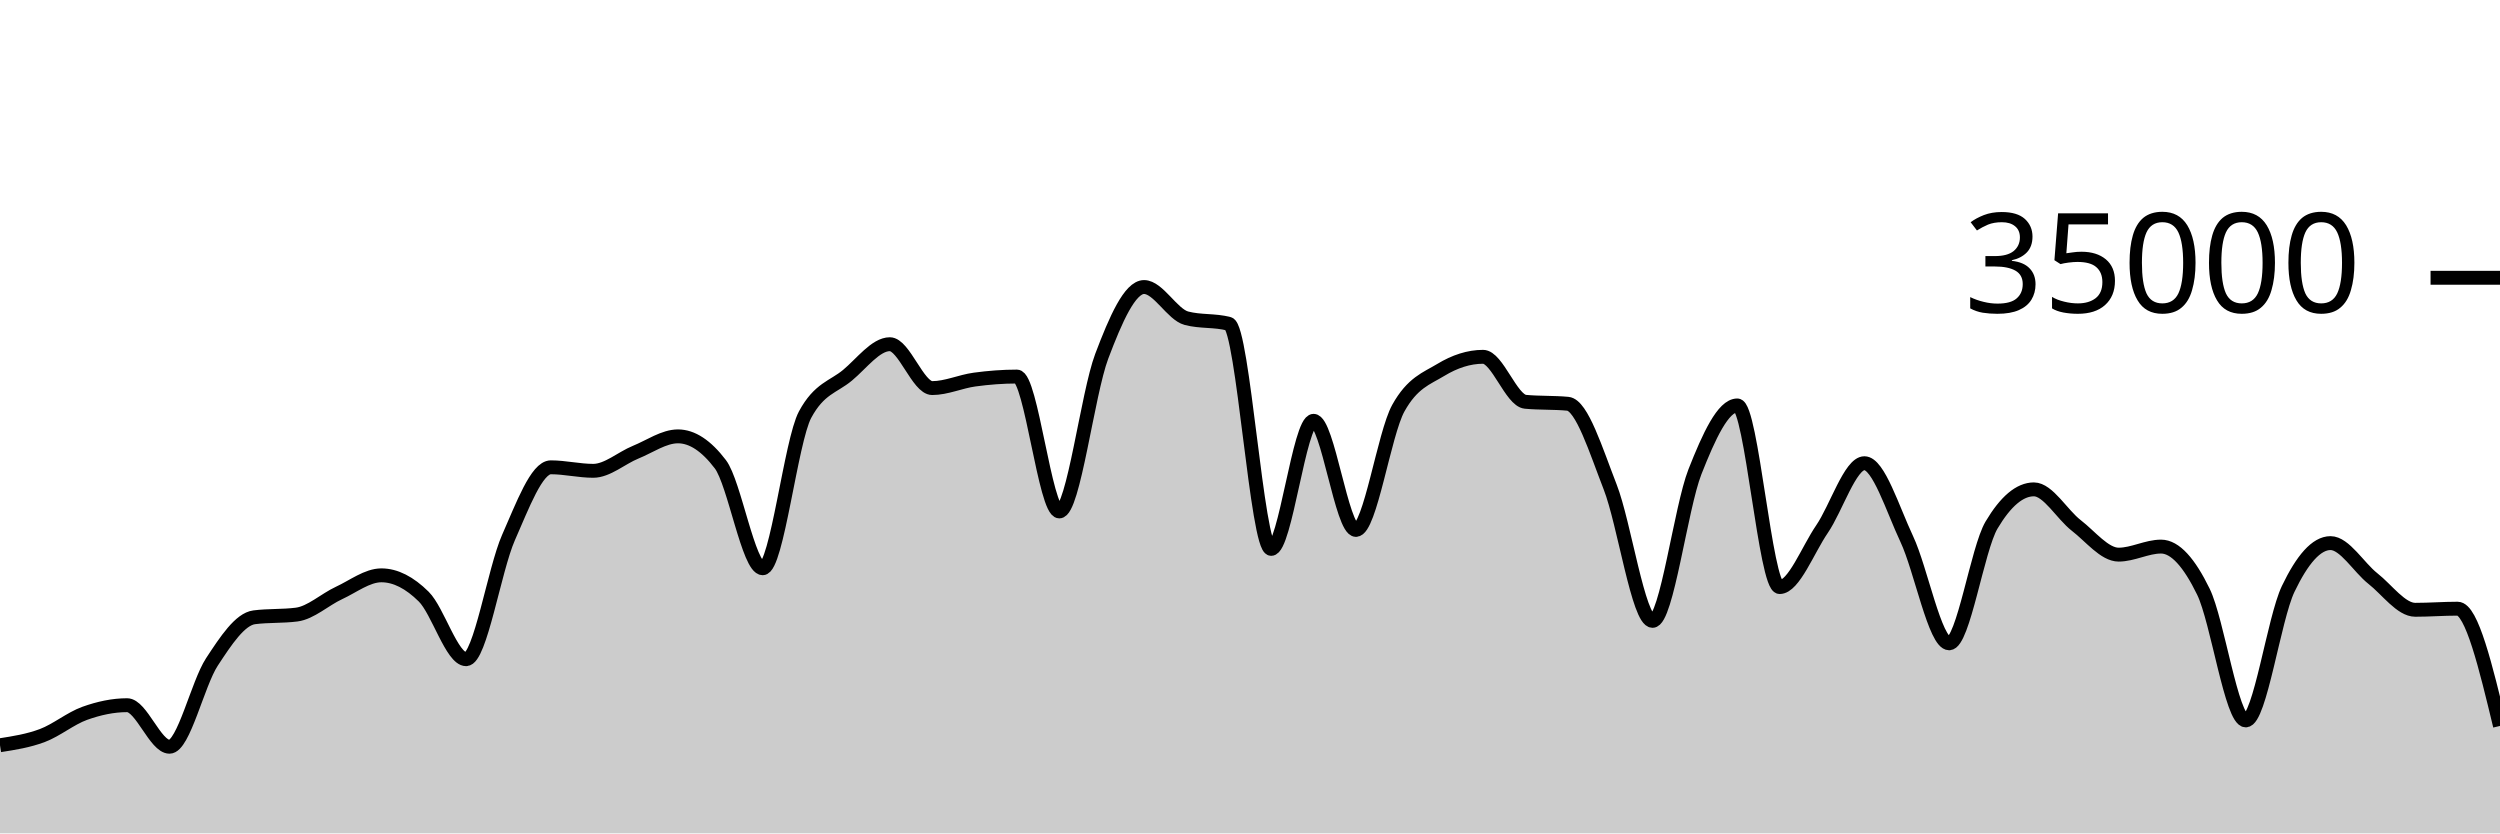
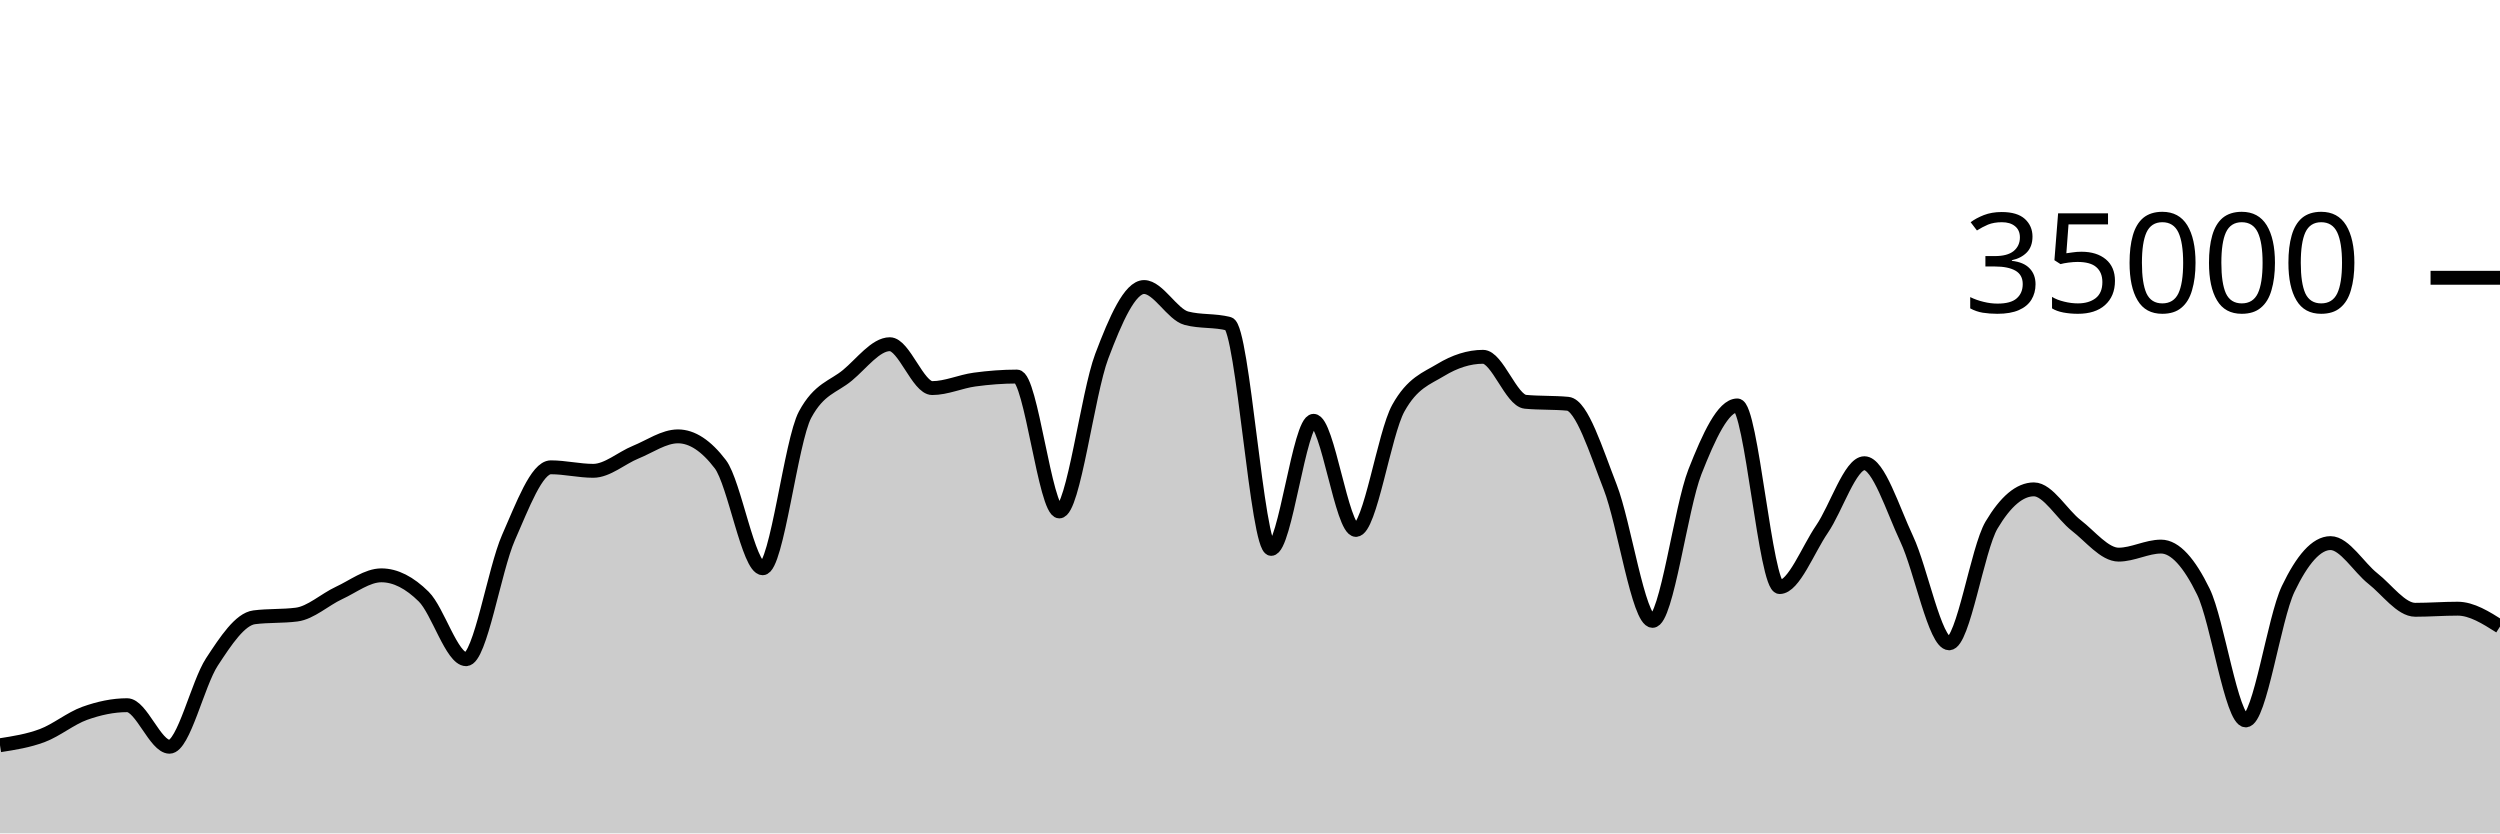
<svg xmlns="http://www.w3.org/2000/svg" viewBox="0 0 180 60">
  <g transform="translate(0,20)">
-     <path class="area" fill="rgba(0, 0, 0, 0.2)" d="M0,33.657C1.017,33.498,2.034,33.34,3.051,32.957C4.068,32.574,5.085,31.723,6.102,31.359C7.119,30.995,8.136,30.774,9.153,30.774C10.169,30.774,11.186,33.766,12.203,33.766C13.22,33.766,14.237,29.22,15.254,27.666C16.271,26.113,17.288,24.574,18.305,24.445C19.322,24.315,20.339,24.38,21.356,24.25C22.373,24.121,23.39,23.166,24.407,22.695C25.424,22.224,26.441,21.424,27.458,21.424C28.475,21.424,29.492,21.95,30.508,22.957C31.525,23.963,32.542,27.463,33.559,27.463C34.576,27.463,35.593,21.009,36.61,18.706C37.627,16.403,38.644,13.646,39.661,13.646C40.678,13.646,41.695,13.899,42.712,13.899C43.729,13.899,44.746,12.974,45.763,12.56C46.78,12.146,47.797,11.418,48.814,11.418C49.831,11.418,50.847,12.086,51.864,13.423C52.881,14.759,53.898,20.915,54.915,20.915C55.932,20.915,56.949,11.741,57.966,9.853C58.983,7.965,60,7.866,61.017,7.021C62.034,6.176,63.051,4.783,64.068,4.783C65.085,4.783,66.102,7.942,67.119,7.942C68.136,7.942,69.153,7.467,70.169,7.329C71.186,7.191,72.203,7.112,73.22,7.112C74.237,7.112,75.254,16.824,76.271,16.824C77.288,16.824,78.305,8.352,79.322,5.659C80.339,2.966,81.356,0.666,82.373,0.666C83.39,0.666,84.407,2.646,85.424,2.913C86.441,3.18,87.458,3.046,88.475,3.313C89.492,3.58,90.508,19.521,91.525,19.521C92.542,19.521,93.559,10.298,94.576,10.298C95.593,10.298,96.61,18.154,97.627,18.154C98.644,18.154,99.661,11.224,100.678,9.39C101.695,7.556,102.712,7.255,103.729,6.639C104.746,6.022,105.763,5.69,106.78,5.69C107.797,5.69,108.814,8.835,109.831,8.929C110.847,9.024,111.864,8.976,112.881,9.071C113.898,9.165,114.915,12.455,115.932,15.061C116.949,17.666,117.966,24.703,118.983,24.703C120,24.703,121.017,16.557,122.034,13.971C123.051,11.386,124.068,9.191,125.085,9.191C126.102,9.191,127.119,22.269,128.136,22.269C129.153,22.269,130.169,19.579,131.186,18.093C132.203,16.606,133.22,13.351,134.237,13.351C135.254,13.351,136.271,16.651,137.288,18.813C138.305,20.974,139.322,26.319,140.339,26.319C141.356,26.319,142.373,19.518,143.39,17.805C144.407,16.091,145.424,15.234,146.441,15.234C147.458,15.234,148.475,17.05,149.492,17.833C150.508,18.616,151.525,19.934,152.542,19.934C153.559,19.934,154.576,19.354,155.593,19.354C156.61,19.354,157.627,20.515,158.644,22.601C159.661,24.687,160.678,31.87,161.695,31.87C162.712,31.87,163.729,24.536,164.746,22.408C165.763,20.28,166.78,19.103,167.797,19.103C168.814,19.103,169.831,20.854,170.847,21.655C171.864,22.455,172.881,23.905,173.898,23.905C174.915,23.905,175.932,23.825,176.949,23.825C177.966,23.825,178.983,28.046,180,32.267L180,40C178.983,40,177.966,40,176.949,40C175.932,40,174.915,40,173.898,40C172.881,40,171.864,40,170.847,40C169.831,40,168.814,40,167.797,40C166.78,40,165.763,40,164.746,40C163.729,40,162.712,40,161.695,40C160.678,40,159.661,40,158.644,40C157.627,40,156.61,40,155.593,40C154.576,40,153.559,40,152.542,40C151.525,40,150.508,40,149.492,40C148.475,40,147.458,40,146.441,40C145.424,40,144.407,40,143.39,40C142.373,40,141.356,40,140.339,40C139.322,40,138.305,40,137.288,40C136.271,40,135.254,40,134.237,40C133.22,40,132.203,40,131.186,40C130.169,40,129.153,40,128.136,40C127.119,40,126.102,40,125.085,40C124.068,40,123.051,40,122.034,40C121.017,40,120,40,118.983,40C117.966,40,116.949,40,115.932,40C114.915,40,113.898,40,112.881,40C111.864,40,110.847,40,109.831,40C108.814,40,107.797,40,106.78,40C105.763,40,104.746,40,103.729,40C102.712,40,101.695,40,100.678,40C99.661,40,98.644,40,97.627,40C96.61,40,95.593,40,94.576,40C93.559,40,92.542,40,91.525,40C90.508,40,89.492,40,88.475,40C87.458,40,86.441,40,85.424,40C84.407,40,83.39,40,82.373,40C81.356,40,80.339,40,79.322,40C78.305,40,77.288,40,76.271,40C75.254,40,74.237,40,73.22,40C72.203,40,71.186,40,70.169,40C69.153,40,68.136,40,67.119,40C66.102,40,65.085,40,64.068,40C63.051,40,62.034,40,61.017,40C60,40,58.983,40,57.966,40C56.949,40,55.932,40,54.915,40C53.898,40,52.881,40,51.864,40C50.847,40,49.831,40,48.814,40C47.797,40,46.78,40,45.763,40C44.746,40,43.729,40,42.712,40C41.695,40,40.678,40,39.661,40C38.644,40,37.627,40,36.61,40C35.593,40,34.576,40,33.559,40C32.542,40,31.525,40,30.508,40C29.492,40,28.475,40,27.458,40C26.441,40,25.424,40,24.407,40C23.39,40,22.373,40,21.356,40C20.339,40,19.322,40,18.305,40C17.288,40,16.271,40,15.254,40C14.237,40,13.22,40,12.203,40C11.186,40,10.169,40,9.153,40C8.136,40,7.119,40,6.102,40C5.085,40,4.068,40,3.051,40C2.034,40,1.017,40,0,40Z" />
-     <path class="line" stroke="black" fill="none" d="M0,33.657C1.017,33.498,2.034,33.34,3.051,32.957C4.068,32.574,5.085,31.723,6.102,31.359C7.119,30.995,8.136,30.774,9.153,30.774C10.169,30.774,11.186,33.766,12.203,33.766C13.22,33.766,14.237,29.22,15.254,27.666C16.271,26.113,17.288,24.574,18.305,24.445C19.322,24.315,20.339,24.38,21.356,24.25C22.373,24.121,23.39,23.166,24.407,22.695C25.424,22.224,26.441,21.424,27.458,21.424C28.475,21.424,29.492,21.95,30.508,22.957C31.525,23.963,32.542,27.463,33.559,27.463C34.576,27.463,35.593,21.009,36.61,18.706C37.627,16.403,38.644,13.646,39.661,13.646C40.678,13.646,41.695,13.899,42.712,13.899C43.729,13.899,44.746,12.974,45.763,12.56C46.78,12.146,47.797,11.418,48.814,11.418C49.831,11.418,50.847,12.086,51.864,13.423C52.881,14.759,53.898,20.915,54.915,20.915C55.932,20.915,56.949,11.741,57.966,9.853C58.983,7.965,60,7.866,61.017,7.021C62.034,6.176,63.051,4.783,64.068,4.783C65.085,4.783,66.102,7.942,67.119,7.942C68.136,7.942,69.153,7.467,70.169,7.329C71.186,7.191,72.203,7.112,73.22,7.112C74.237,7.112,75.254,16.824,76.271,16.824C77.288,16.824,78.305,8.352,79.322,5.659C80.339,2.966,81.356,0.666,82.373,0.666C83.39,0.666,84.407,2.646,85.424,2.913C86.441,3.18,87.458,3.046,88.475,3.313C89.492,3.58,90.508,19.521,91.525,19.521C92.542,19.521,93.559,10.298,94.576,10.298C95.593,10.298,96.61,18.154,97.627,18.154C98.644,18.154,99.661,11.224,100.678,9.39C101.695,7.556,102.712,7.255,103.729,6.639C104.746,6.022,105.763,5.69,106.78,5.69C107.797,5.69,108.814,8.835,109.831,8.929C110.847,9.024,111.864,8.976,112.881,9.071C113.898,9.165,114.915,12.455,115.932,15.061C116.949,17.666,117.966,24.703,118.983,24.703C120,24.703,121.017,16.557,122.034,13.971C123.051,11.386,124.068,9.191,125.085,9.191C126.102,9.191,127.119,22.269,128.136,22.269C129.153,22.269,130.169,19.579,131.186,18.093C132.203,16.606,133.22,13.351,134.237,13.351C135.254,13.351,136.271,16.651,137.288,18.813C138.305,20.974,139.322,26.319,140.339,26.319C141.356,26.319,142.373,19.518,143.39,17.805C144.407,16.091,145.424,15.234,146.441,15.234C147.458,15.234,148.475,17.05,149.492,17.833C150.508,18.616,151.525,19.934,152.542,19.934C153.559,19.934,154.576,19.354,155.593,19.354C156.61,19.354,157.627,20.515,158.644,22.601C159.661,24.687,160.678,31.87,161.695,31.87C162.712,31.87,163.729,24.536,164.746,22.408C165.763,20.28,166.78,19.103,167.797,19.103C168.814,19.103,169.831,20.854,170.847,21.655C171.864,22.455,172.881,23.905,173.898,23.905C174.915,23.905,175.932,23.825,176.949,23.825C177.966,23.825,178.983,28.046,180,32.267" />
+     <path class="area" fill="rgba(0, 0, 0, 0.2)" d="M0,33.657C1.017,33.498,2.034,33.34,3.051,32.957C4.068,32.574,5.085,31.723,6.102,31.359C7.119,30.995,8.136,30.774,9.153,30.774C10.169,30.774,11.186,33.766,12.203,33.766C13.22,33.766,14.237,29.22,15.254,27.666C16.271,26.113,17.288,24.574,18.305,24.445C19.322,24.315,20.339,24.38,21.356,24.25C22.373,24.121,23.39,23.166,24.407,22.695C25.424,22.224,26.441,21.424,27.458,21.424C28.475,21.424,29.492,21.95,30.508,22.957C31.525,23.963,32.542,27.463,33.559,27.463C34.576,27.463,35.593,21.009,36.61,18.706C37.627,16.403,38.644,13.646,39.661,13.646C40.678,13.646,41.695,13.899,42.712,13.899C43.729,13.899,44.746,12.974,45.763,12.56C46.78,12.146,47.797,11.418,48.814,11.418C49.831,11.418,50.847,12.086,51.864,13.423C52.881,14.759,53.898,20.915,54.915,20.915C55.932,20.915,56.949,11.741,57.966,9.853C58.983,7.965,60,7.866,61.017,7.021C62.034,6.176,63.051,4.783,64.068,4.783C65.085,4.783,66.102,7.942,67.119,7.942C68.136,7.942,69.153,7.467,70.169,7.329C71.186,7.191,72.203,7.112,73.22,7.112C74.237,7.112,75.254,16.824,76.271,16.824C77.288,16.824,78.305,8.352,79.322,5.659C80.339,2.966,81.356,0.666,82.373,0.666C83.39,0.666,84.407,2.646,85.424,2.913C86.441,3.18,87.458,3.046,88.475,3.313C89.492,3.58,90.508,19.521,91.525,19.521C92.542,19.521,93.559,10.298,94.576,10.298C95.593,10.298,96.61,18.154,97.627,18.154C98.644,18.154,99.661,11.224,100.678,9.39C101.695,7.556,102.712,7.255,103.729,6.639C104.746,6.022,105.763,5.69,106.78,5.69C107.797,5.69,108.814,8.835,109.831,8.929C110.847,9.024,111.864,8.976,112.881,9.071C113.898,9.165,114.915,12.455,115.932,15.061C116.949,17.666,117.966,24.703,118.983,24.703C120,24.703,121.017,16.557,122.034,13.971C123.051,11.386,124.068,9.191,125.085,9.191C126.102,9.191,127.119,22.269,128.136,22.269C129.153,22.269,130.169,19.579,131.186,18.093C132.203,16.606,133.22,13.351,134.237,13.351C135.254,13.351,136.271,16.651,137.288,18.813C138.305,20.974,139.322,26.319,140.339,26.319C141.356,26.319,142.373,19.518,143.39,17.805C144.407,16.091,145.424,15.234,146.441,15.234C147.458,15.234,148.475,17.05,149.492,17.833C150.508,18.616,151.525,19.934,152.542,19.934C153.559,19.934,154.576,19.354,155.593,19.354C156.61,19.354,157.627,20.515,158.644,22.601C159.661,24.687,160.678,31.87,161.695,31.87C162.712,31.87,163.729,24.536,164.746,22.408C165.763,20.28,166.78,19.103,167.797,19.103C168.814,19.103,169.831,20.854,170.847,21.655C171.864,22.455,172.881,23.905,173.898,23.905C174.915,23.905,175.932,23.825,176.949,23.825C177.966,23.825,178.983,24.468,180,25.111L180,40C178.983,40,177.966,40,176.949,40C175.932,40,174.915,40,173.898,40C172.881,40,171.864,40,170.847,40C169.831,40,168.814,40,167.797,40C166.78,40,165.763,40,164.746,40C163.729,40,162.712,40,161.695,40C160.678,40,159.661,40,158.644,40C157.627,40,156.61,40,155.593,40C154.576,40,153.559,40,152.542,40C151.525,40,150.508,40,149.492,40C148.475,40,147.458,40,146.441,40C145.424,40,144.407,40,143.39,40C142.373,40,141.356,40,140.339,40C139.322,40,138.305,40,137.288,40C136.271,40,135.254,40,134.237,40C133.22,40,132.203,40,131.186,40C130.169,40,129.153,40,128.136,40C127.119,40,126.102,40,125.085,40C124.068,40,123.051,40,122.034,40C121.017,40,120,40,118.983,40C117.966,40,116.949,40,115.932,40C114.915,40,113.898,40,112.881,40C111.864,40,110.847,40,109.831,40C108.814,40,107.797,40,106.78,40C105.763,40,104.746,40,103.729,40C102.712,40,101.695,40,100.678,40C99.661,40,98.644,40,97.627,40C96.61,40,95.593,40,94.576,40C93.559,40,92.542,40,91.525,40C90.508,40,89.492,40,88.475,40C87.458,40,86.441,40,85.424,40C84.407,40,83.39,40,82.373,40C81.356,40,80.339,40,79.322,40C78.305,40,77.288,40,76.271,40C75.254,40,74.237,40,73.22,40C72.203,40,71.186,40,70.169,40C69.153,40,68.136,40,67.119,40C66.102,40,65.085,40,64.068,40C63.051,40,62.034,40,61.017,40C60,40,58.983,40,57.966,40C56.949,40,55.932,40,54.915,40C53.898,40,52.881,40,51.864,40C50.847,40,49.831,40,48.814,40C47.797,40,46.78,40,45.763,40C44.746,40,43.729,40,42.712,40C41.695,40,40.678,40,39.661,40C38.644,40,37.627,40,36.61,40C35.593,40,34.576,40,33.559,40C32.542,40,31.525,40,30.508,40C29.492,40,28.475,40,27.458,40C26.441,40,25.424,40,24.407,40C23.39,40,22.373,40,21.356,40C20.339,40,19.322,40,18.305,40C17.288,40,16.271,40,15.254,40C14.237,40,13.22,40,12.203,40C11.186,40,10.169,40,9.153,40C8.136,40,7.119,40,6.102,40C5.085,40,4.068,40,3.051,40C2.034,40,1.017,40,0,40Z" />
+     <path class="line" stroke="black" fill="none" d="M0,33.657C1.017,33.498,2.034,33.34,3.051,32.957C4.068,32.574,5.085,31.723,6.102,31.359C7.119,30.995,8.136,30.774,9.153,30.774C10.169,30.774,11.186,33.766,12.203,33.766C13.22,33.766,14.237,29.22,15.254,27.666C16.271,26.113,17.288,24.574,18.305,24.445C19.322,24.315,20.339,24.38,21.356,24.25C22.373,24.121,23.39,23.166,24.407,22.695C25.424,22.224,26.441,21.424,27.458,21.424C28.475,21.424,29.492,21.95,30.508,22.957C31.525,23.963,32.542,27.463,33.559,27.463C34.576,27.463,35.593,21.009,36.61,18.706C37.627,16.403,38.644,13.646,39.661,13.646C40.678,13.646,41.695,13.899,42.712,13.899C43.729,13.899,44.746,12.974,45.763,12.56C46.78,12.146,47.797,11.418,48.814,11.418C49.831,11.418,50.847,12.086,51.864,13.423C52.881,14.759,53.898,20.915,54.915,20.915C55.932,20.915,56.949,11.741,57.966,9.853C58.983,7.965,60,7.866,61.017,7.021C62.034,6.176,63.051,4.783,64.068,4.783C65.085,4.783,66.102,7.942,67.119,7.942C68.136,7.942,69.153,7.467,70.169,7.329C71.186,7.191,72.203,7.112,73.22,7.112C74.237,7.112,75.254,16.824,76.271,16.824C77.288,16.824,78.305,8.352,79.322,5.659C80.339,2.966,81.356,0.666,82.373,0.666C83.39,0.666,84.407,2.646,85.424,2.913C86.441,3.18,87.458,3.046,88.475,3.313C89.492,3.58,90.508,19.521,91.525,19.521C92.542,19.521,93.559,10.298,94.576,10.298C95.593,10.298,96.61,18.154,97.627,18.154C98.644,18.154,99.661,11.224,100.678,9.39C101.695,7.556,102.712,7.255,103.729,6.639C104.746,6.022,105.763,5.69,106.78,5.69C107.797,5.69,108.814,8.835,109.831,8.929C110.847,9.024,111.864,8.976,112.881,9.071C113.898,9.165,114.915,12.455,115.932,15.061C116.949,17.666,117.966,24.703,118.983,24.703C120,24.703,121.017,16.557,122.034,13.971C123.051,11.386,124.068,9.191,125.085,9.191C126.102,9.191,127.119,22.269,128.136,22.269C129.153,22.269,130.169,19.579,131.186,18.093C132.203,16.606,133.22,13.351,134.237,13.351C135.254,13.351,136.271,16.651,137.288,18.813C138.305,20.974,139.322,26.319,140.339,26.319C141.356,26.319,142.373,19.518,143.39,17.805C144.407,16.091,145.424,15.234,146.441,15.234C147.458,15.234,148.475,17.05,149.492,17.833C150.508,18.616,151.525,19.934,152.542,19.934C153.559,19.934,154.576,19.354,155.593,19.354C156.61,19.354,157.627,20.515,158.644,22.601C159.661,24.687,160.678,31.87,161.695,31.87C162.712,31.87,163.729,24.536,164.746,22.408C165.763,20.28,166.78,19.103,167.797,19.103C168.814,19.103,169.831,20.854,170.847,21.655C171.864,22.455,172.881,23.905,173.898,23.905C174.915,23.905,175.932,23.825,176.949,23.825C177.966,23.825,178.983,24.468,180,25.111" />
    <path class="axis-ceiling" stroke-width="1" stroke="black" fill="none" d="M175,0L180,0" />
    <text class="axis-ceiling-label" font-family="sans-serif" text-anchor="end" font-size="10px" x="170" y="2.5">35000</text>
  </g>
</svg>
